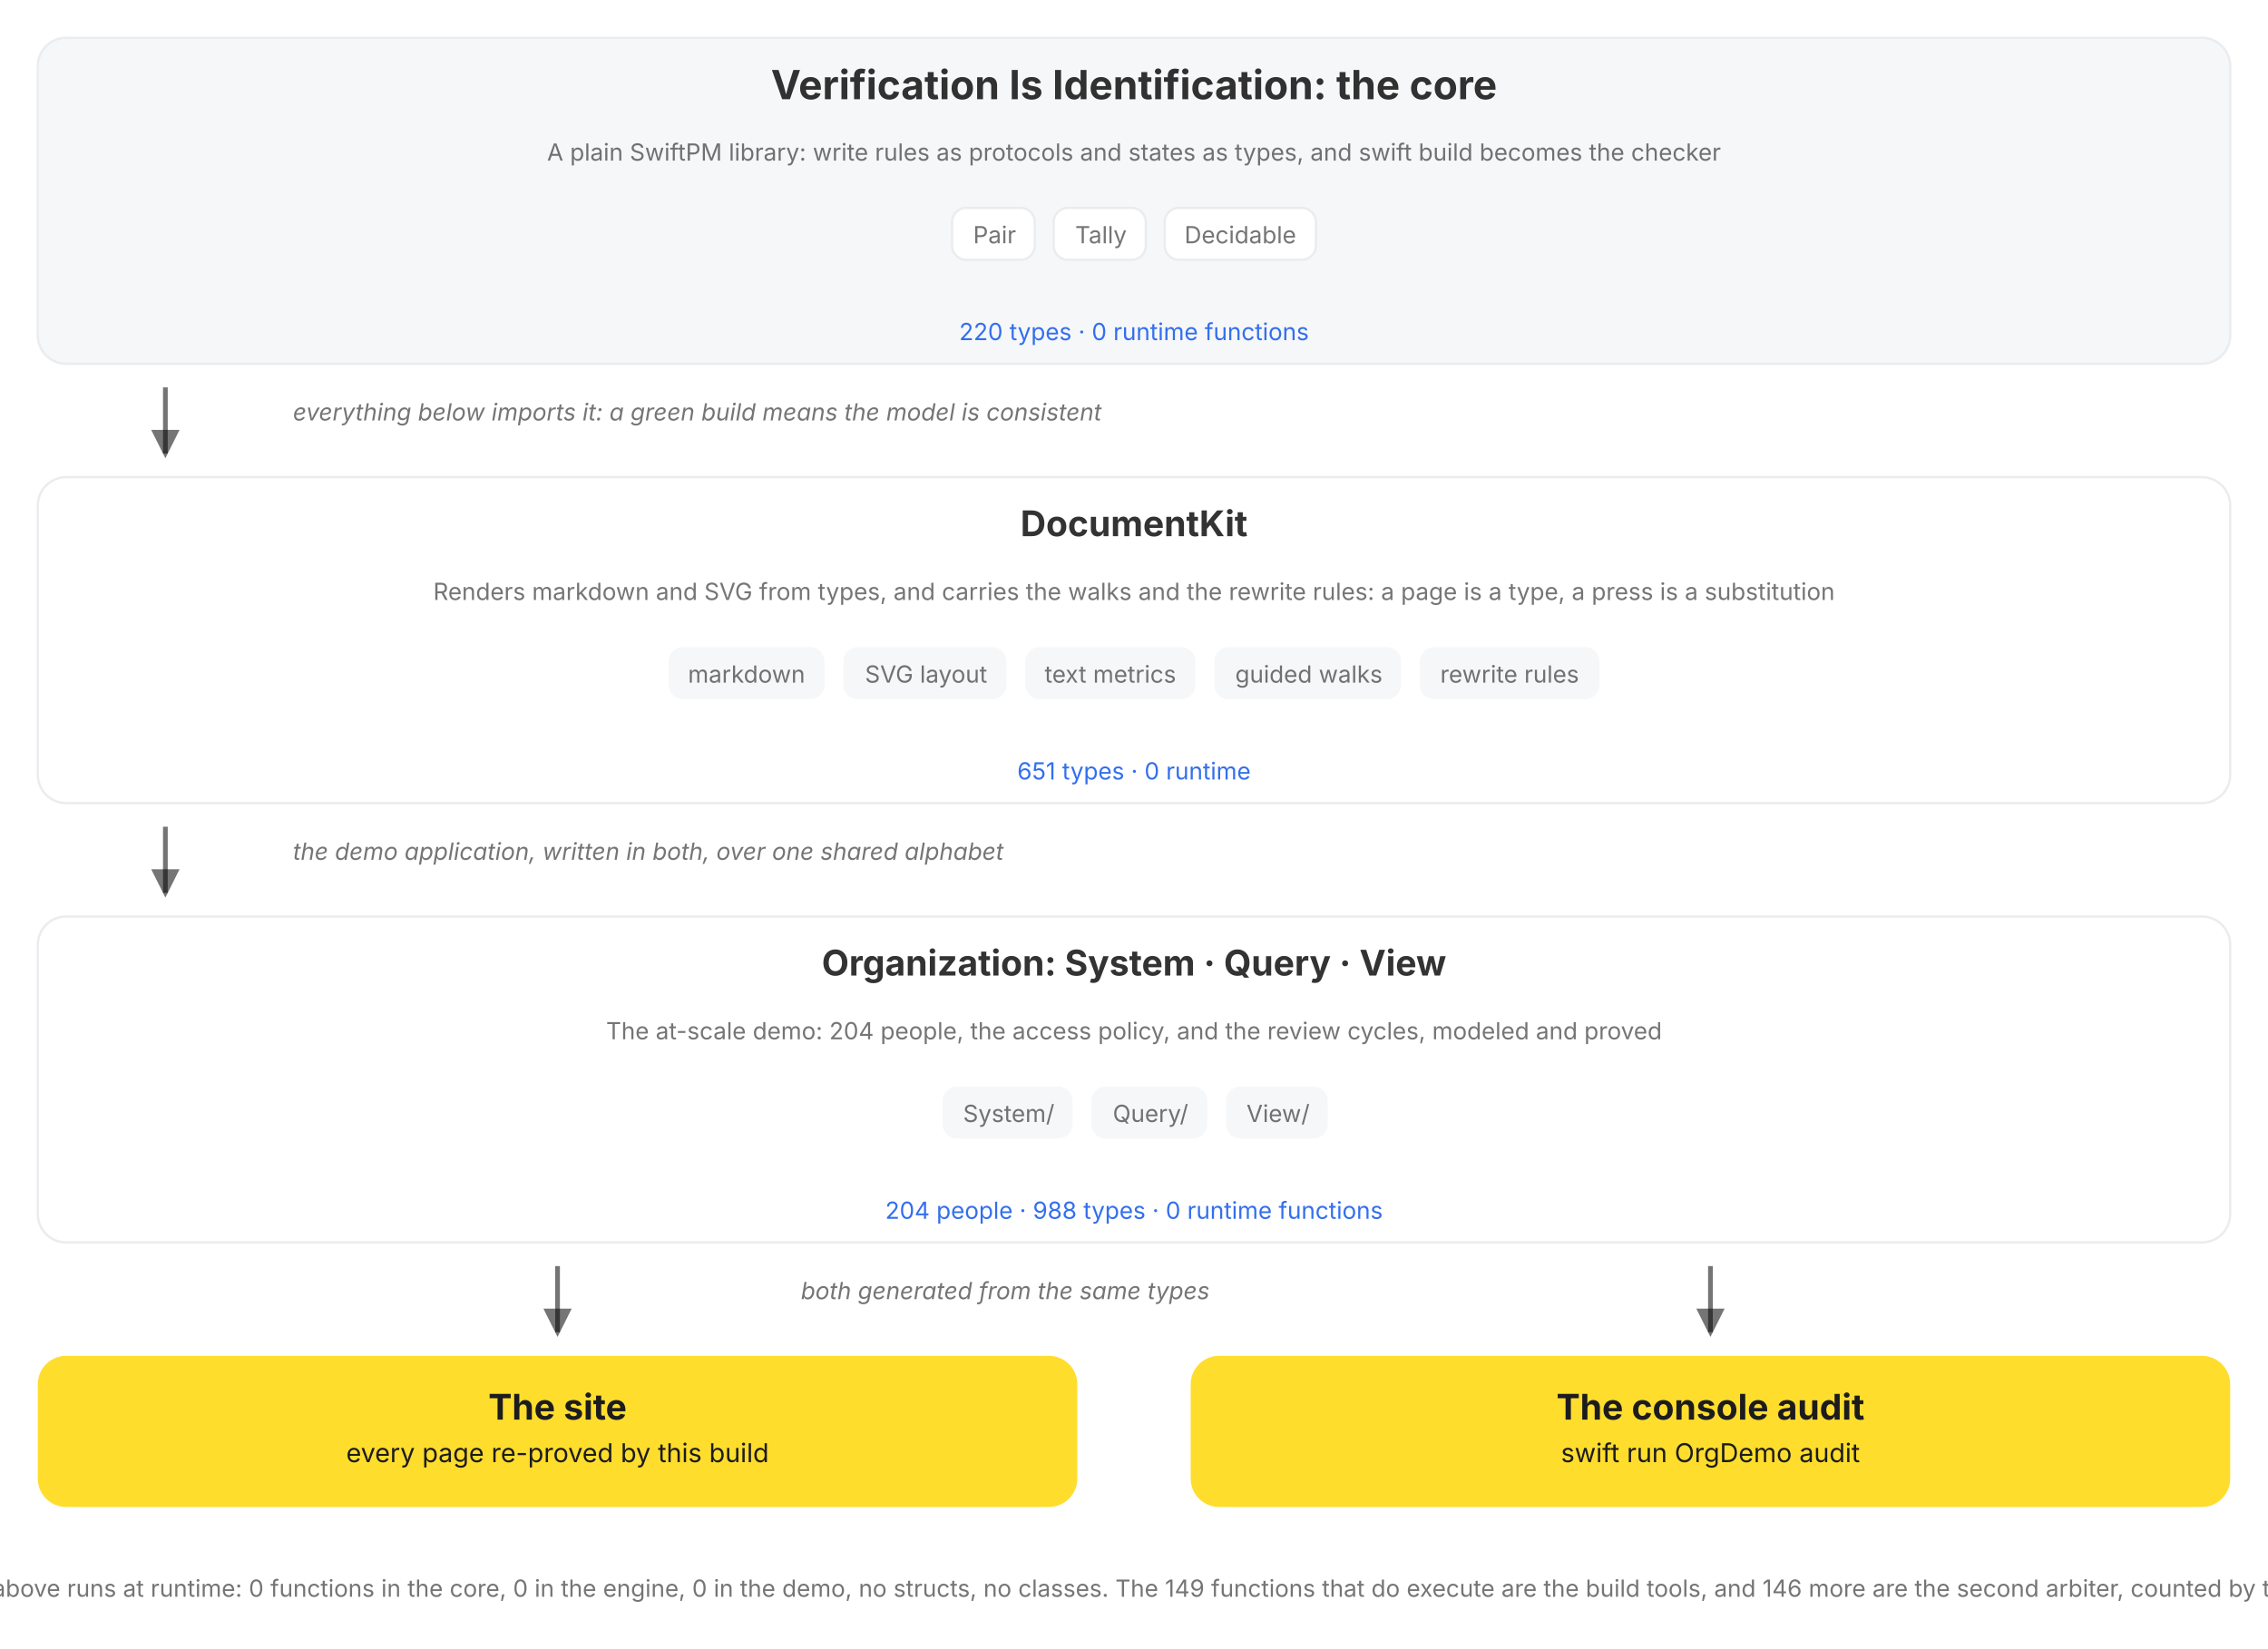
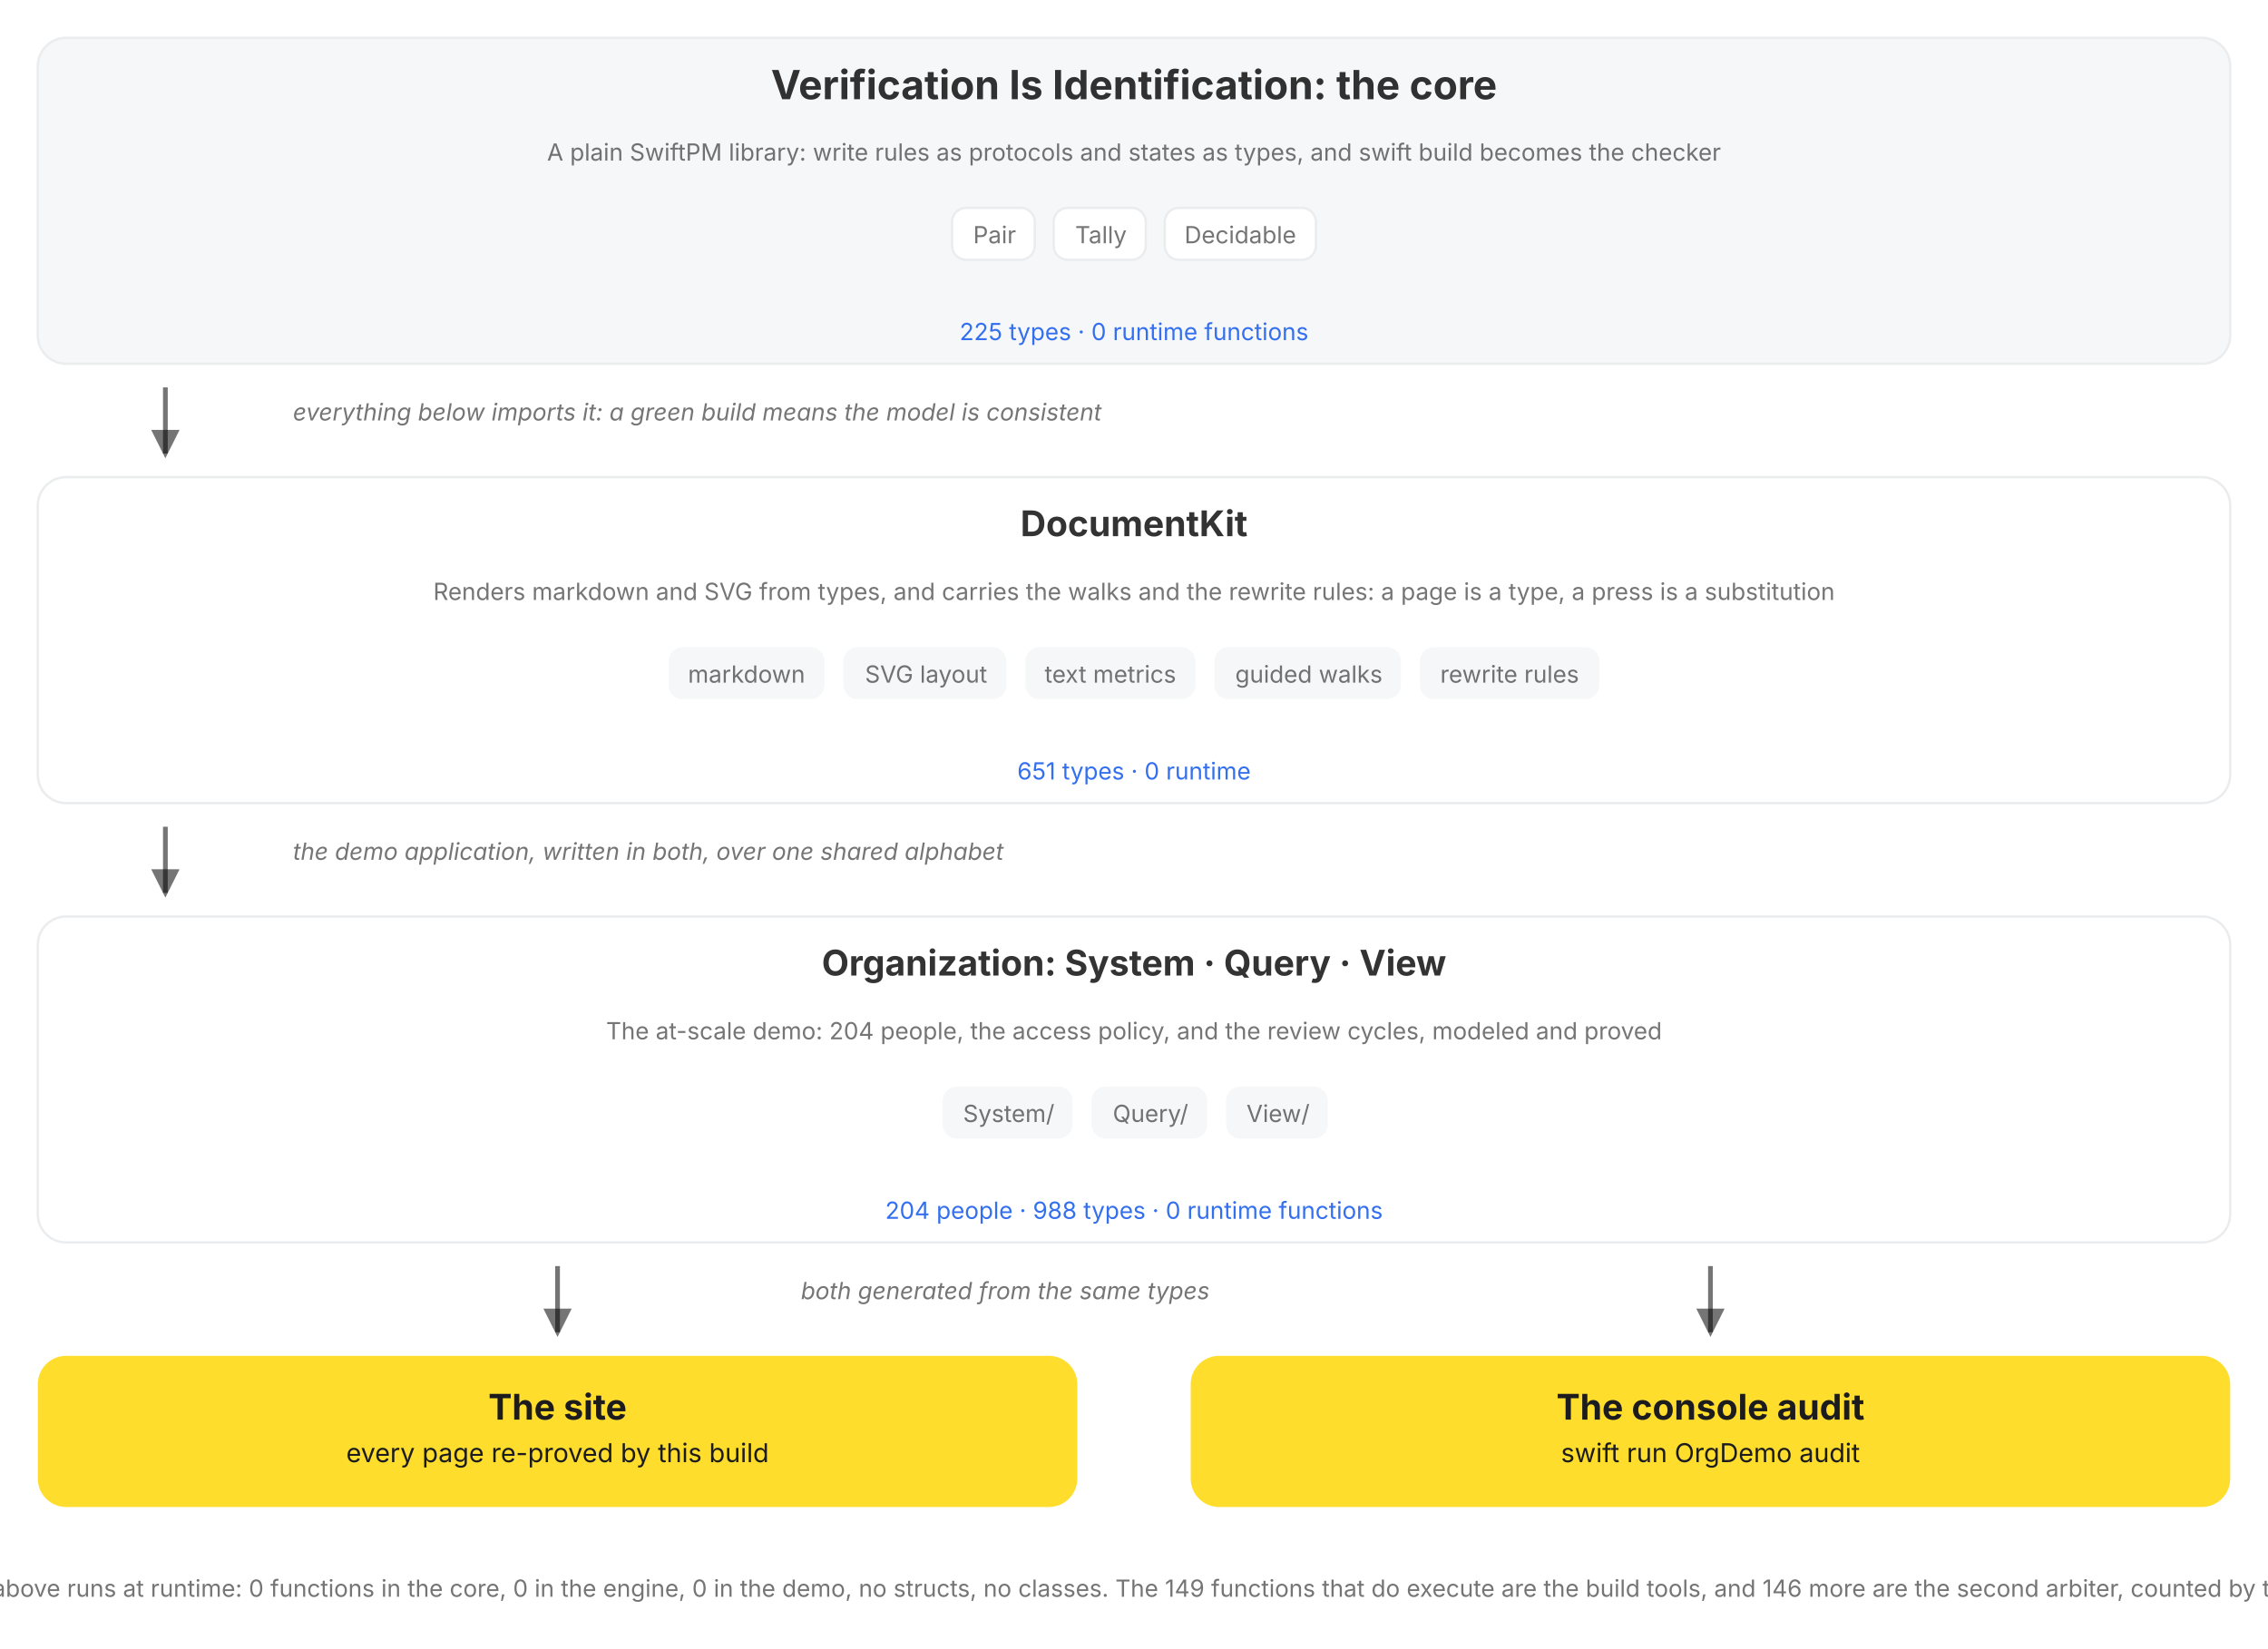
<svg xmlns="http://www.w3.org/2000/svg" viewBox="0 0 960 698" role="img" data-vi-canvas="1" font-family="Inter, Roboto, system-ui, sans-serif" aria-label="The package, top down: the V=I type lattice, the DocumentKit engine that renders, walks, and rewrites it, the Organization written in both over a shared alphabet, and the two outputs of every build, the rendered site and the console audit. Each box names its role, its parts, and its census, counted by this build, and opens on click.">
  <defs>
    <marker id="a" markerWidth="9" markerHeight="9" refX="5" refY="3" orient="auto">
      <path d="M0,0 L6,3 L0,6 Z" fill="var(--vi-text-secondary, rgba(0,0,0,0.54))" />
    </marker>
  </defs>
  <filter id="soft-shadow" x="-20%" y="-20%" width="140%" height="140%">
    <feDropShadow dx="0" dy="5" stdDeviation="10" flood-color="#000000" flood-opacity="0.10" />
  </filter>
  <style>
.hover-pair .hover-panel { opacity: 0; visibility: hidden; transition: opacity 150ms ease 250ms, visibility 0s linear 400ms; }
.hover-pair .hover-trigger { cursor: pointer; }
.hover-pair .hover-trigger:hover ~ .hover-panel, .hover-pair .hover-panel:hover { opacity: 1; visibility: visible; transition-delay: 0s; }
.hover-highlight { transition: stroke 150ms ease, stroke-width 150ms ease; cursor: pointer; }
.hover-highlight:hover { stroke: var(--vi-accent, #FFDD2D); stroke-width: 3; }
</style>
  <rect width="100%" height="100%" fill="var(--vi-surface-page, #FFFFFF)" />
  <g transform="translate(0, 0)">
    <g transform="translate(0, 16)">
      <g transform="translate(16, 0)">
        <a href="/documentation/verificationisidentification">
          <g class="hover-lift" style="--tx:0px;--ty:0px">
            <rect x="0" width="928" height="138" rx="12" fill="var(--vi-surface-track, #F6F7F8)" stroke="var(--vi-line, #EAECEE)" stroke-width="1" />
            <text x="464" y="26" text-anchor="middle" fill="var(--vi-text-primary, rgba(0,0,0,0.80))" font-weight="700" font-size="17">Verification Is Identification: the core</text>
            <g transform="translate(16, 0)">
              <text x="448" y="52" text-anchor="middle" fill="var(--vi-text-secondary, rgba(0,0,0,0.54))" font-weight="400" font-size="10">A plain SwiftPM library: write rules as protocols and states as types, and swift build becomes the checker</text>
            </g>
            <g transform="translate(0, 72)">
              <g transform="translate(387, 0)">
                <rect x="0" width="35" height="22" rx="6" fill="var(--vi-surface-card, #FFFFFF)" stroke="var(--vi-line, #EAECEE)" stroke-width="1" />
                <text x="18" y="15" text-anchor="middle" fill="var(--vi-text-secondary, rgba(0,0,0,0.54))" font-weight="400" font-size="10">Pair</text>
              </g>
              <g transform="translate(430, 0)">
                <rect x="0" width="39" height="22" rx="6" fill="var(--vi-surface-card, #FFFFFF)" stroke="var(--vi-line, #EAECEE)" stroke-width="1" />
                <text x="20" y="15" text-anchor="middle" fill="var(--vi-text-secondary, rgba(0,0,0,0.54))" font-weight="400" font-size="10">Tally</text>
              </g>
              <g transform="translate(477, 0)">
                <rect x="0" width="64" height="22" rx="6" fill="var(--vi-surface-card, #FFFFFF)" stroke="var(--vi-line, #EAECEE)" stroke-width="1" />
                <text x="32" y="15" text-anchor="middle" fill="var(--vi-text-secondary, rgba(0,0,0,0.54))" font-weight="400" font-size="10">Decidable</text>
              </g>
            </g>
-             <text x="464" y="128" text-anchor="middle" fill="var(--vi-action, #336FEE)" font-weight="400" font-size="10">220 types · 0 runtime functions</text>
+             <text x="464" y="128" text-anchor="middle" fill="var(--vi-action, #336FEE)" font-weight="400" font-size="10">225 types · 0 runtime functions</text>
          </g>
        </a>
      </g>
    </g>
    <g transform="translate(0, 154)">
      <g transform="translate(16, 0)">
        <g transform="translate(48, 0)">
          <line x1="6" y1="10" x2="6" y2="38" stroke="var(--vi-text-secondary, rgba(0,0,0,0.54))" stroke-width="2" marker-end="url(#a)" />
        </g>
        <g transform="translate(108, 0)">
          <text x="0" y="24" text-anchor="start" fill="var(--vi-text-secondary, rgba(0,0,0,0.54))" font-size="10" font-style="italic">everything below imports it: a green build means the model is consistent</text>
        </g>
      </g>
    </g>
    <g transform="translate(0, 202)">
      <g transform="translate(16, 0)">
        <a href="/documentation/documentkit">
          <g class="hover-lift" style="--tx:0px;--ty:0px">
            <rect x="0" width="928" height="138" rx="12" fill="var(--vi-surface-card, #FFFFFF)" stroke="var(--vi-line, #EAECEE)" stroke-width="1" />
            <text x="464" y="25" text-anchor="middle" fill="var(--vi-text-primary, rgba(0,0,0,0.80))" font-weight="700" font-size="15">DocumentKit</text>
            <g transform="translate(16, 0)">
              <text x="448" y="52" text-anchor="middle" fill="var(--vi-text-secondary, rgba(0,0,0,0.54))" font-weight="400" font-size="10">Renders markdown and SVG from types, and carries the walks and the rewrite rules: a page is a type, a press is a substitution</text>
            </g>
            <g transform="translate(0, 72)">
              <g transform="translate(267, 0)">
                <rect x="0" width="66" height="22" rx="6" fill="var(--vi-surface-track, #F6F7F8)" />
                <text x="33" y="15" text-anchor="middle" fill="var(--vi-text-secondary, rgba(0,0,0,0.54))" font-weight="400" font-size="10">markdown</text>
              </g>
              <g transform="translate(341, 0)">
                <rect x="0" width="69" height="22" rx="6" fill="var(--vi-surface-track, #F6F7F8)" />
                <text x="35" y="15" text-anchor="middle" fill="var(--vi-text-secondary, rgba(0,0,0,0.54))" font-weight="400" font-size="10">SVG layout</text>
              </g>
              <g transform="translate(418, 0)">
                <rect x="0" width="72" height="22" rx="6" fill="var(--vi-surface-track, #F6F7F8)" />
                <text x="36" y="15" text-anchor="middle" fill="var(--vi-text-secondary, rgba(0,0,0,0.54))" font-weight="400" font-size="10">text metrics</text>
              </g>
              <g transform="translate(498, 0)">
                <rect x="0" width="79" height="22" rx="6" fill="var(--vi-surface-track, #F6F7F8)" />
                <text x="40" y="15" text-anchor="middle" fill="var(--vi-text-secondary, rgba(0,0,0,0.54))" font-weight="400" font-size="10">guided walks</text>
              </g>
              <g transform="translate(585, 0)">
                <rect x="0" width="76" height="22" rx="6" fill="var(--vi-surface-track, #F6F7F8)" />
                <text x="38" y="15" text-anchor="middle" fill="var(--vi-text-secondary, rgba(0,0,0,0.54))" font-weight="400" font-size="10">rewrite rules</text>
              </g>
            </g>
            <text x="464" y="128" text-anchor="middle" fill="var(--vi-action, #336FEE)" font-weight="400" font-size="10">651 types · 0 runtime</text>
          </g>
        </a>
      </g>
    </g>
    <g transform="translate(0, 340)">
      <g transform="translate(16, 0)">
        <g transform="translate(48, 0)">
          <line x1="6" y1="10" x2="6" y2="38" stroke="var(--vi-text-secondary, rgba(0,0,0,0.54))" stroke-width="2" marker-end="url(#a)" />
        </g>
        <g transform="translate(108, 0)">
          <text x="0" y="24" text-anchor="start" fill="var(--vi-text-secondary, rgba(0,0,0,0.54))" font-size="10" font-style="italic">the demo application, written in both, over one shared alphabet</text>
        </g>
      </g>
    </g>
    <g transform="translate(0, 388)">
      <g transform="translate(16, 0)">
        <a href="/documentation/organization/companydashboard">
          <g class="hover-lift" style="--tx:0px;--ty:0px">
            <rect x="0" width="928" height="138" rx="12" fill="var(--vi-surface-card, #FFFFFF)" stroke="var(--vi-line, #EAECEE)" stroke-width="1" />
            <text x="464" y="25" text-anchor="middle" fill="var(--vi-text-primary, rgba(0,0,0,0.80))" font-weight="700" font-size="15">Organization: System · Query · View</text>
            <g transform="translate(16, 0)">
              <text x="448" y="52" text-anchor="middle" fill="var(--vi-text-secondary, rgba(0,0,0,0.54))" font-weight="400" font-size="10">The at-scale demo: 204 people, the access policy, and the review cycles, modeled and proved</text>
            </g>
            <g transform="translate(0, 72)">
              <g transform="translate(383, 0)">
                <rect x="0" width="55" height="22" rx="6" fill="var(--vi-surface-track, #F6F7F8)" />
                <text x="28" y="15" text-anchor="middle" fill="var(--vi-text-secondary, rgba(0,0,0,0.54))" font-weight="400" font-size="10">System/</text>
              </g>
              <g transform="translate(446, 0)">
                <rect x="0" width="49" height="22" rx="6" fill="var(--vi-surface-track, #F6F7F8)" />
                <text x="25" y="15" text-anchor="middle" fill="var(--vi-text-secondary, rgba(0,0,0,0.54))" font-weight="400" font-size="10">Query/</text>
              </g>
              <g transform="translate(503, 0)">
                <rect x="0" width="43" height="22" rx="6" fill="var(--vi-surface-track, #F6F7F8)" />
                <text x="22" y="15" text-anchor="middle" fill="var(--vi-text-secondary, rgba(0,0,0,0.54))" font-weight="400" font-size="10">View/</text>
              </g>
            </g>
            <text x="464" y="128" text-anchor="middle" fill="var(--vi-action, #336FEE)" font-weight="400" font-size="10">204 people · 988 types · 0 runtime functions</text>
          </g>
        </a>
      </g>
    </g>
    <g transform="translate(0, 526)">
      <g transform="translate(16, 0)">
        <g transform="translate(214, 0)">
          <line x1="6" y1="10" x2="6" y2="38" stroke="var(--vi-text-secondary, rgba(0,0,0,0.54))" stroke-width="2" marker-end="url(#a)" />
        </g>
      </g>
      <g transform="translate(504, 0)">
        <g transform="translate(214, 0)">
          <line x1="6" y1="10" x2="6" y2="38" stroke="var(--vi-text-secondary, rgba(0,0,0,0.54))" stroke-width="2" marker-end="url(#a)" />
        </g>
      </g>
    </g>
    <g transform="translate(0, 526)">
      <g transform="translate(339, 0)">
        <text x="0" y="24" text-anchor="start" fill="var(--vi-text-secondary, rgba(0,0,0,0.54))" font-size="10" font-style="italic">both generated from the same types</text>
      </g>
    </g>
    <g transform="translate(0, 574)">
      <g transform="translate(16, 0)">
        <a href="/documentation/organization">
          <g class="hover-lift" style="--tx:0px;--ty:0px">
            <rect x="0" width="440" height="64" rx="12" fill="var(--vi-accent, #FFDD2D)" />
            <text x="220" y="27" text-anchor="middle" fill="var(--vi-on-accent, #1C1C1E)" font-weight="700" font-size="15">The site</text>
            <text x="220" y="45" text-anchor="middle" fill="var(--vi-on-accent, #1C1C1E)" font-weight="400" font-size="11">every page re-proved by this build</text>
          </g>
        </a>
      </g>
      <g transform="translate(504, 0)">
        <rect x="0" width="440" height="64" rx="12" fill="var(--vi-accent, #FFDD2D)" />
        <text x="220" y="27" text-anchor="middle" fill="var(--vi-on-accent, #1C1C1E)" font-weight="700" font-size="15">The console audit</text>
        <text x="220" y="45" text-anchor="middle" fill="var(--vi-on-accent, #1C1C1E)" font-weight="400" font-size="11">swift run OrgDemo audit</text>
      </g>
    </g>
    <g transform="translate(0, 662)">
      <g transform="translate(0, 0)">
        <text x="480" y="14" text-anchor="middle" fill="var(--vi-text-secondary, rgba(0,0,0,0.54))" font-weight="400" font-size="10">Nothing above runs at runtime: 0 functions in the core, 0 in the engine, 0 in the demo, no structs, no classes. The 149 functions that do execute are the build tools, and 146 more are the second arbiter, counted by this build.</text>
      </g>
    </g>
  </g>
</svg>
